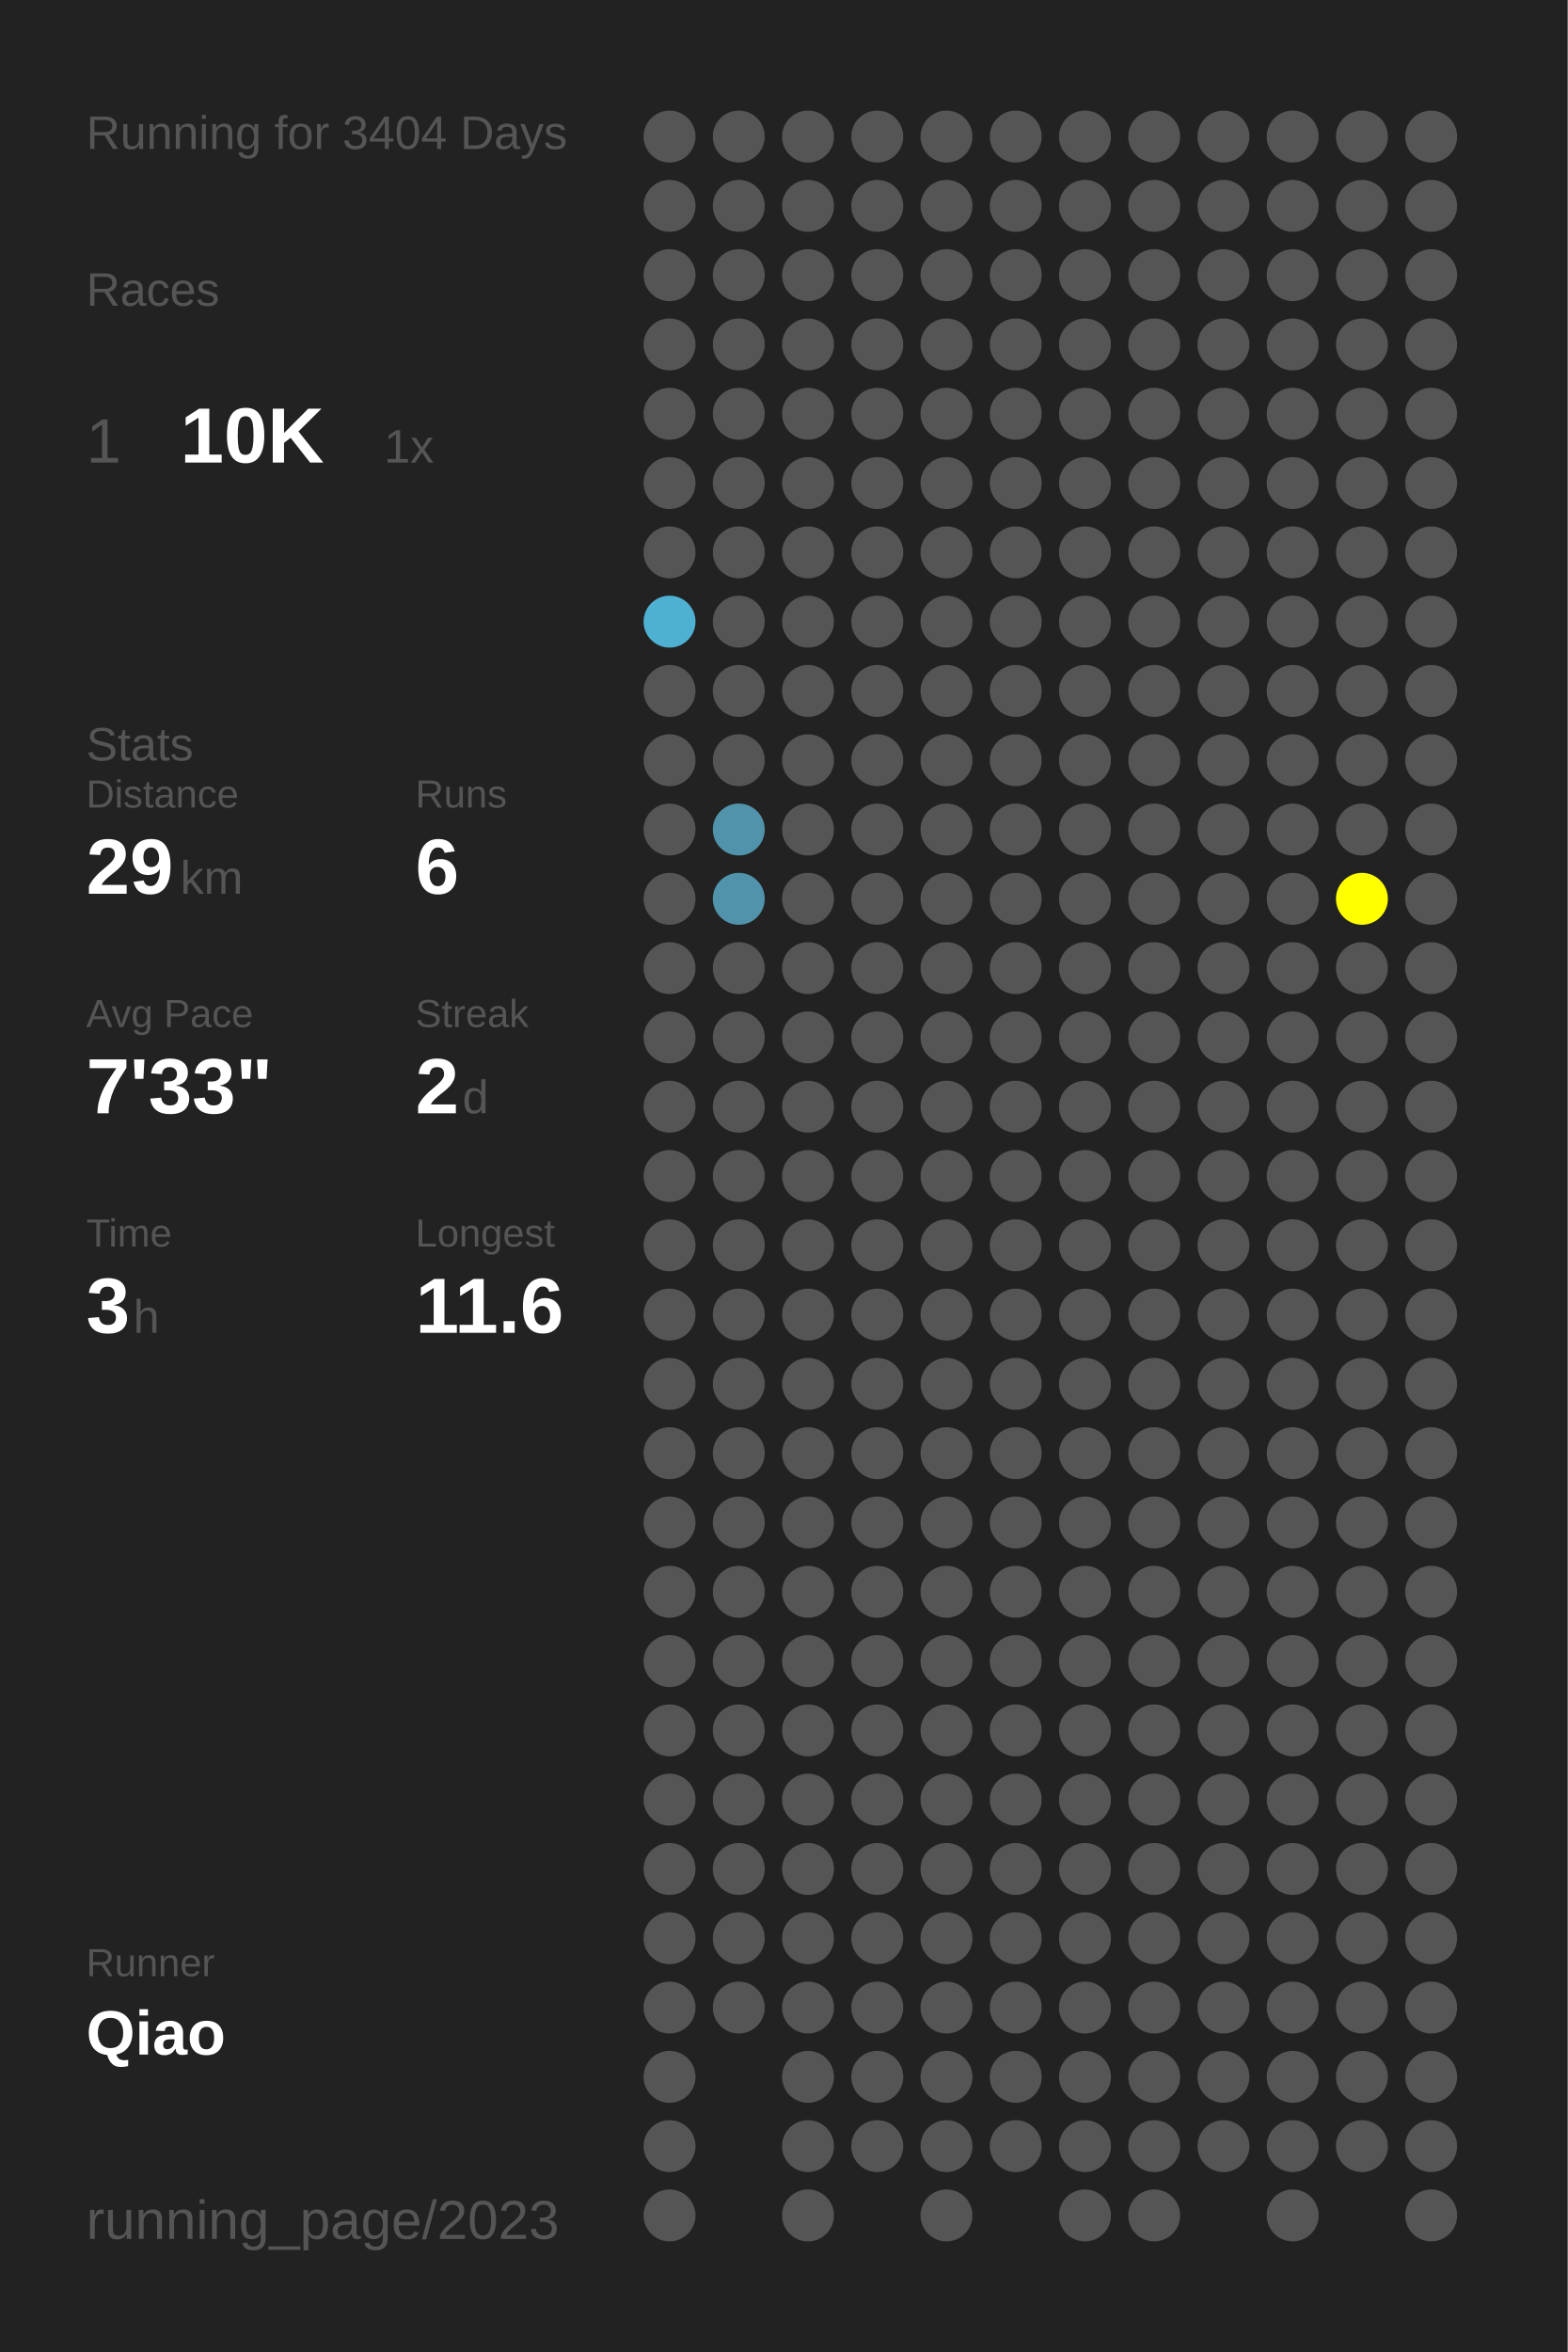
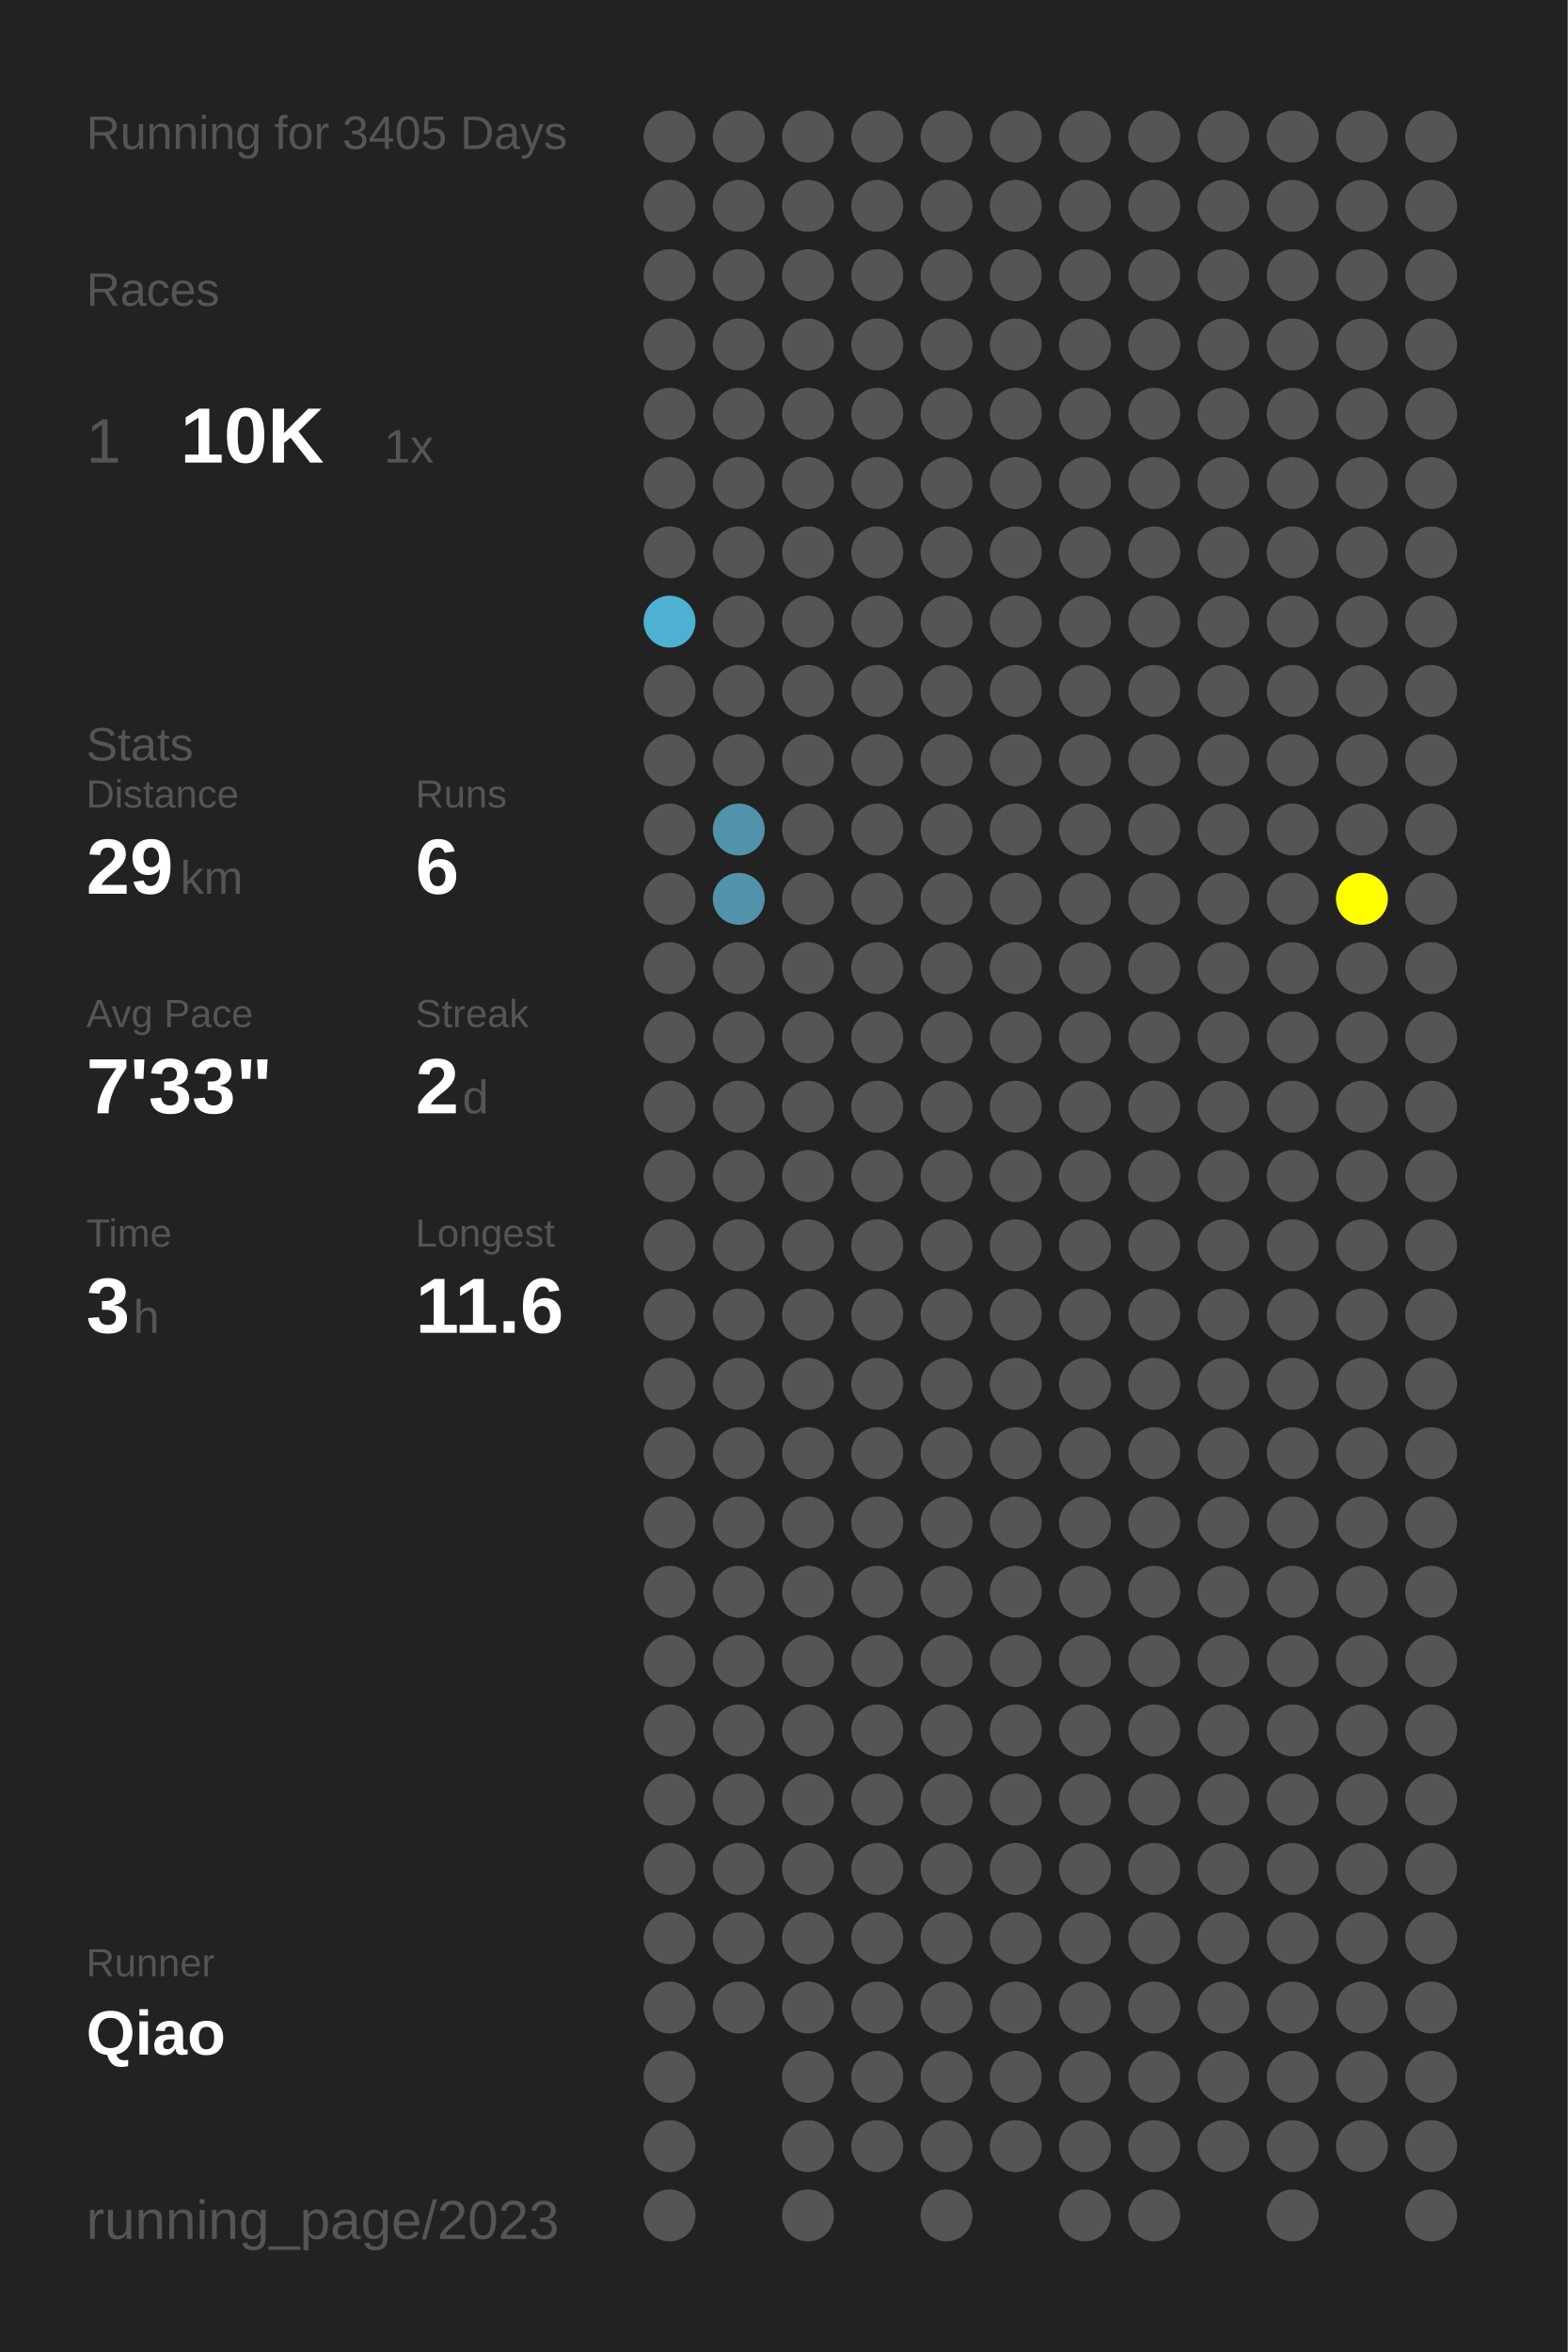
<svg xmlns="http://www.w3.org/2000/svg" baseProfile="full" height="300mm" version="1.1" viewBox="0,0,200,300" width="200mm">
  <defs />
  <rect fill="#222222" height="300" width="200" x="0" y="0" />
-   <text fill="#555555" style="font-size:6px; font-family:Arial;" x="11" y="19">Running for 3404 Days</text>
+   <text fill="#555555" style="font-size:6px; font-family:Arial;" x="11" y="19">Running for 3405 Days</text>
  <text fill="#555555" style="font-size:6px; font-family:Arial;" x="11" y="39">Races</text>
  <text fill="#555555" style="font-size:8px; font-family:Arial;" x="11" y="59">1</text>
  <text fill="#FFFFFF" style="font-size:10px; font-family:Arial; font-weight:bold;" x="23" y="59">10K</text>
  <text fill="#555555" style="font-size:6px; font-family:Arial;" x="49" y="59">1x</text>
  <text fill="#555555" style="font-size:6px; font-family:Arial;" x="11" y="97">Stats</text>
  <text fill="#555555" style="font-size:5px; font-family:Arial;" x="11" y="103">Distance</text>
  <text fill="#FFFFFF" style="font-size:10px; font-family:Arial; font-weight:bold;" x="11" y="114">29</text>
  <text fill="#555555" style="font-size:6px; font-family:Arial;" x="23" y="114">km</text>
  <text fill="#555555" style="font-size:5px; font-family:Arial;" x="53" y="103">Runs</text>
  <text fill="#FFFFFF" style="font-size:10px; font-family:Arial; font-weight:bold;" x="53" y="114">6</text>
  <text fill="#555555" style="font-size:5px; font-family:Arial;" x="11" y="131">Avg Pace</text>
  <text fill="#FFFFFF" style="font-size:10px; font-family:Arial; font-weight:bold;" x="11" y="142">7'33"</text>
  <text fill="#555555" style="font-size:5px; font-family:Arial;" x="53" y="131">Streak</text>
  <text fill="#FFFFFF" style="font-size:10px; font-family:Arial; font-weight:bold;" x="53" y="142">2</text>
  <text fill="#555555" style="font-size:6px; font-family:Arial;" x="59" y="142">d</text>
  <text fill="#555555" style="font-size:5px; font-family:Arial;" x="11" y="159">Time</text>
  <text fill="#FFFFFF" style="font-size:10px; font-family:Arial; font-weight:bold;" x="11" y="170">3</text>
  <text fill="#555555" style="font-size:6px; font-family:Arial;" x="17" y="170">h</text>
  <text fill="#555555" style="font-size:5px; font-family:Arial;" x="53" y="159">Longest</text>
  <text fill="#FFFFFF" style="font-size:10px; font-family:Arial; font-weight:bold;" x="53" y="170">11.6</text>
  <text fill="#555555" style="font-size:5px; font-family:Arial;" x="11" y="252.065">Runner</text>
  <text fill="#FFFFFF" style="font-size:8px; font-family:Arial; font-weight:bold;" x="11" y="262.065">Qiao</text>
  <text fill="#555555" style="font-size:7px; font-family:Arial;" x="11" y="285.581">running_page/2023</text>
  <circle cx="85.417" cy="17.419" fill="#555555" r="3.312" />
  <circle cx="85.417" cy="26.258" fill="#555555" r="3.312" />
  <circle cx="85.417" cy="35.097" fill="#555555" r="3.312" />
  <circle cx="85.417" cy="43.935" fill="#555555" r="3.312" />
  <circle cx="85.417" cy="52.774" fill="#555555" r="3.312" />
  <circle cx="85.417" cy="61.613" fill="#555555" r="3.312" />
  <circle cx="85.417" cy="70.452" fill="#555555" r="3.312" />
  <circle cx="85.417" cy="79.29" fill="#4fb1d2" r="3.312" />
  <circle cx="85.417" cy="88.129" fill="#555555" r="3.312" />
  <circle cx="85.417" cy="96.968" fill="#555555" r="3.312" />
  <circle cx="85.417" cy="105.806" fill="#555555" r="3.312" />
  <circle cx="85.417" cy="114.645" fill="#555555" r="3.312" />
  <circle cx="85.417" cy="123.484" fill="#555555" r="3.312" />
  <circle cx="85.417" cy="132.323" fill="#555555" r="3.312" />
  <circle cx="85.417" cy="141.161" fill="#555555" r="3.312" />
  <circle cx="85.417" cy="150" fill="#555555" r="3.312" />
  <circle cx="85.417" cy="158.839" fill="#555555" r="3.312" />
  <circle cx="85.417" cy="167.677" fill="#555555" r="3.312" />
  <circle cx="85.417" cy="176.516" fill="#555555" r="3.312" />
  <circle cx="85.417" cy="185.355" fill="#555555" r="3.312" />
  <circle cx="85.417" cy="194.194" fill="#555555" r="3.312" />
  <circle cx="85.417" cy="203.032" fill="#555555" r="3.312" />
  <circle cx="85.417" cy="211.871" fill="#555555" r="3.312" />
  <circle cx="85.417" cy="220.71" fill="#555555" r="3.312" />
  <circle cx="85.417" cy="229.548" fill="#555555" r="3.312" />
  <circle cx="85.417" cy="238.387" fill="#555555" r="3.312" />
  <circle cx="85.417" cy="247.226" fill="#555555" r="3.312" />
  <circle cx="85.417" cy="256.065" fill="#555555" r="3.312" />
  <circle cx="85.417" cy="264.903" fill="#555555" r="3.312" />
  <circle cx="85.417" cy="273.742" fill="#555555" r="3.312" />
  <circle cx="85.417" cy="282.581" fill="#555555" r="3.312" />
  <circle cx="94.25" cy="17.419" fill="#555555" r="3.312" />
  <circle cx="94.25" cy="26.258" fill="#555555" r="3.312" />
  <circle cx="94.25" cy="35.097" fill="#555555" r="3.312" />
  <circle cx="94.25" cy="43.935" fill="#555555" r="3.312" />
  <circle cx="94.25" cy="52.774" fill="#555555" r="3.312" />
  <circle cx="94.25" cy="61.613" fill="#555555" r="3.312" />
  <circle cx="94.25" cy="70.452" fill="#555555" r="3.312" />
  <circle cx="94.25" cy="79.29" fill="#555555" r="3.312" />
  <circle cx="94.25" cy="88.129" fill="#555555" r="3.312" />
  <circle cx="94.25" cy="96.968" fill="#555555" r="3.312" />
  <circle cx="94.25" cy="105.806" fill="#5093aa" r="3.312" />
  <circle cx="94.25" cy="114.645" fill="#5093aa" r="3.312" />
  <circle cx="94.25" cy="123.484" fill="#555555" r="3.312" />
  <circle cx="94.25" cy="132.323" fill="#555555" r="3.312" />
  <circle cx="94.25" cy="141.161" fill="#555555" r="3.312" />
  <circle cx="94.25" cy="150" fill="#555555" r="3.312" />
  <circle cx="94.25" cy="158.839" fill="#555555" r="3.312" />
  <circle cx="94.25" cy="167.677" fill="#555555" r="3.312" />
  <circle cx="94.25" cy="176.516" fill="#555555" r="3.312" />
  <circle cx="94.25" cy="185.355" fill="#555555" r="3.312" />
  <circle cx="94.25" cy="194.194" fill="#555555" r="3.312" />
  <circle cx="94.25" cy="203.032" fill="#555555" r="3.312" />
  <circle cx="94.25" cy="211.871" fill="#555555" r="3.312" />
  <circle cx="94.25" cy="220.71" fill="#555555" r="3.312" />
  <circle cx="94.25" cy="229.548" fill="#555555" r="3.312" />
  <circle cx="94.25" cy="238.387" fill="#555555" r="3.312" />
  <circle cx="94.25" cy="247.226" fill="#555555" r="3.312" />
  <circle cx="94.25" cy="256.065" fill="#555555" r="3.312" />
  <circle cx="103.083" cy="17.419" fill="#555555" r="3.312" />
  <circle cx="103.083" cy="26.258" fill="#555555" r="3.312" />
  <circle cx="103.083" cy="35.097" fill="#555555" r="3.312" />
  <circle cx="103.083" cy="43.935" fill="#555555" r="3.312" />
  <circle cx="103.083" cy="52.774" fill="#555555" r="3.312" />
  <circle cx="103.083" cy="61.613" fill="#555555" r="3.312" />
  <circle cx="103.083" cy="70.452" fill="#555555" r="3.312" />
  <circle cx="103.083" cy="79.29" fill="#555555" r="3.312" />
  <circle cx="103.083" cy="88.129" fill="#555555" r="3.312" />
  <circle cx="103.083" cy="96.968" fill="#555555" r="3.312" />
  <circle cx="103.083" cy="105.806" fill="#555555" r="3.312" />
  <circle cx="103.083" cy="114.645" fill="#555555" r="3.312" />
  <circle cx="103.083" cy="123.484" fill="#555555" r="3.312" />
  <circle cx="103.083" cy="132.323" fill="#555555" r="3.312" />
  <circle cx="103.083" cy="141.161" fill="#555555" r="3.312" />
  <circle cx="103.083" cy="150" fill="#555555" r="3.312" />
  <circle cx="103.083" cy="158.839" fill="#555555" r="3.312" />
  <circle cx="103.083" cy="167.677" fill="#555555" r="3.312" />
  <circle cx="103.083" cy="176.516" fill="#555555" r="3.312" />
  <circle cx="103.083" cy="185.355" fill="#555555" r="3.312" />
  <circle cx="103.083" cy="194.194" fill="#555555" r="3.312" />
  <circle cx="103.083" cy="203.032" fill="#555555" r="3.312" />
  <circle cx="103.083" cy="211.871" fill="#555555" r="3.312" />
  <circle cx="103.083" cy="220.71" fill="#555555" r="3.312" />
  <circle cx="103.083" cy="229.548" fill="#555555" r="3.312" />
  <circle cx="103.083" cy="238.387" fill="#555555" r="3.312" />
  <circle cx="103.083" cy="247.226" fill="#555555" r="3.312" />
  <circle cx="103.083" cy="256.065" fill="#555555" r="3.312" />
  <circle cx="103.083" cy="264.903" fill="#555555" r="3.312" />
  <circle cx="103.083" cy="273.742" fill="#555555" r="3.312" />
  <circle cx="103.083" cy="282.581" fill="#555555" r="3.312" />
  <circle cx="111.917" cy="17.419" fill="#555555" r="3.312" />
  <circle cx="111.917" cy="26.258" fill="#555555" r="3.312" />
  <circle cx="111.917" cy="35.097" fill="#555555" r="3.312" />
  <circle cx="111.917" cy="43.935" fill="#555555" r="3.312" />
  <circle cx="111.917" cy="52.774" fill="#555555" r="3.312" />
  <circle cx="111.917" cy="61.613" fill="#555555" r="3.312" />
  <circle cx="111.917" cy="70.452" fill="#555555" r="3.312" />
  <circle cx="111.917" cy="79.29" fill="#555555" r="3.312" />
  <circle cx="111.917" cy="88.129" fill="#555555" r="3.312" />
  <circle cx="111.917" cy="96.968" fill="#555555" r="3.312" />
  <circle cx="111.917" cy="105.806" fill="#555555" r="3.312" />
  <circle cx="111.917" cy="114.645" fill="#555555" r="3.312" />
  <circle cx="111.917" cy="123.484" fill="#555555" r="3.312" />
  <circle cx="111.917" cy="132.323" fill="#555555" r="3.312" />
  <circle cx="111.917" cy="141.161" fill="#555555" r="3.312" />
  <circle cx="111.917" cy="150" fill="#555555" r="3.312" />
  <circle cx="111.917" cy="158.839" fill="#555555" r="3.312" />
  <circle cx="111.917" cy="167.677" fill="#555555" r="3.312" />
  <circle cx="111.917" cy="176.516" fill="#555555" r="3.312" />
  <circle cx="111.917" cy="185.355" fill="#555555" r="3.312" />
  <circle cx="111.917" cy="194.194" fill="#555555" r="3.312" />
  <circle cx="111.917" cy="203.032" fill="#555555" r="3.312" />
  <circle cx="111.917" cy="211.871" fill="#555555" r="3.312" />
  <circle cx="111.917" cy="220.71" fill="#555555" r="3.312" />
  <circle cx="111.917" cy="229.548" fill="#555555" r="3.312" />
  <circle cx="111.917" cy="238.387" fill="#555555" r="3.312" />
  <circle cx="111.917" cy="247.226" fill="#555555" r="3.312" />
  <circle cx="111.917" cy="256.065" fill="#555555" r="3.312" />
  <circle cx="111.917" cy="264.903" fill="#555555" r="3.312" />
  <circle cx="111.917" cy="273.742" fill="#555555" r="3.312" />
  <circle cx="120.75" cy="17.419" fill="#555555" r="3.312" />
  <circle cx="120.75" cy="26.258" fill="#555555" r="3.312" />
  <circle cx="120.75" cy="35.097" fill="#555555" r="3.312" />
  <circle cx="120.75" cy="43.935" fill="#555555" r="3.312" />
  <circle cx="120.75" cy="52.774" fill="#555555" r="3.312" />
  <circle cx="120.75" cy="61.613" fill="#555555" r="3.312" />
  <circle cx="120.75" cy="70.452" fill="#555555" r="3.312" />
  <circle cx="120.75" cy="79.29" fill="#555555" r="3.312" />
  <circle cx="120.75" cy="88.129" fill="#555555" r="3.312" />
  <circle cx="120.75" cy="96.968" fill="#555555" r="3.312" />
  <circle cx="120.75" cy="105.806" fill="#555555" r="3.312" />
  <circle cx="120.75" cy="114.645" fill="#555555" r="3.312" />
  <circle cx="120.75" cy="123.484" fill="#555555" r="3.312" />
  <circle cx="120.75" cy="132.323" fill="#555555" r="3.312" />
  <circle cx="120.75" cy="141.161" fill="#555555" r="3.312" />
  <circle cx="120.75" cy="150" fill="#555555" r="3.312" />
  <circle cx="120.75" cy="158.839" fill="#555555" r="3.312" />
  <circle cx="120.75" cy="167.677" fill="#555555" r="3.312" />
  <circle cx="120.75" cy="176.516" fill="#555555" r="3.312" />
  <circle cx="120.75" cy="185.355" fill="#555555" r="3.312" />
  <circle cx="120.75" cy="194.194" fill="#555555" r="3.312" />
  <circle cx="120.75" cy="203.032" fill="#555555" r="3.312" />
  <circle cx="120.75" cy="211.871" fill="#555555" r="3.312" />
  <circle cx="120.75" cy="220.71" fill="#555555" r="3.312" />
  <circle cx="120.75" cy="229.548" fill="#555555" r="3.312" />
  <circle cx="120.75" cy="238.387" fill="#555555" r="3.312" />
  <circle cx="120.75" cy="247.226" fill="#555555" r="3.312" />
  <circle cx="120.75" cy="256.065" fill="#555555" r="3.312" />
  <circle cx="120.75" cy="264.903" fill="#555555" r="3.312" />
  <circle cx="120.75" cy="273.742" fill="#555555" r="3.312" />
  <circle cx="120.75" cy="282.581" fill="#555555" r="3.312" />
  <circle cx="129.583" cy="17.419" fill="#555555" r="3.312" />
  <circle cx="129.583" cy="26.258" fill="#555555" r="3.312" />
  <circle cx="129.583" cy="35.097" fill="#555555" r="3.312" />
  <circle cx="129.583" cy="43.935" fill="#555555" r="3.312" />
  <circle cx="129.583" cy="52.774" fill="#555555" r="3.312" />
  <circle cx="129.583" cy="61.613" fill="#555555" r="3.312" />
  <circle cx="129.583" cy="70.452" fill="#555555" r="3.312" />
  <circle cx="129.583" cy="79.29" fill="#555555" r="3.312" />
  <circle cx="129.583" cy="88.129" fill="#555555" r="3.312" />
  <circle cx="129.583" cy="96.968" fill="#555555" r="3.312" />
  <circle cx="129.583" cy="105.806" fill="#555555" r="3.312" />
  <circle cx="129.583" cy="114.645" fill="#555555" r="3.312" />
  <circle cx="129.583" cy="123.484" fill="#555555" r="3.312" />
  <circle cx="129.583" cy="132.323" fill="#555555" r="3.312" />
  <circle cx="129.583" cy="141.161" fill="#555555" r="3.312" />
  <circle cx="129.583" cy="150" fill="#555555" r="3.312" />
  <circle cx="129.583" cy="158.839" fill="#555555" r="3.312" />
  <circle cx="129.583" cy="167.677" fill="#555555" r="3.312" />
  <circle cx="129.583" cy="176.516" fill="#555555" r="3.312" />
  <circle cx="129.583" cy="185.355" fill="#555555" r="3.312" />
  <circle cx="129.583" cy="194.194" fill="#555555" r="3.312" />
  <circle cx="129.583" cy="203.032" fill="#555555" r="3.312" />
  <circle cx="129.583" cy="211.871" fill="#555555" r="3.312" />
  <circle cx="129.583" cy="220.71" fill="#555555" r="3.312" />
  <circle cx="129.583" cy="229.548" fill="#555555" r="3.312" />
  <circle cx="129.583" cy="238.387" fill="#555555" r="3.312" />
  <circle cx="129.583" cy="247.226" fill="#555555" r="3.312" />
  <circle cx="129.583" cy="256.065" fill="#555555" r="3.312" />
  <circle cx="129.583" cy="264.903" fill="#555555" r="3.312" />
  <circle cx="129.583" cy="273.742" fill="#555555" r="3.312" />
  <circle cx="138.417" cy="17.419" fill="#555555" r="3.312" />
  <circle cx="138.417" cy="26.258" fill="#555555" r="3.312" />
  <circle cx="138.417" cy="35.097" fill="#555555" r="3.312" />
  <circle cx="138.417" cy="43.935" fill="#555555" r="3.312" />
  <circle cx="138.417" cy="52.774" fill="#555555" r="3.312" />
  <circle cx="138.417" cy="61.613" fill="#555555" r="3.312" />
  <circle cx="138.417" cy="70.452" fill="#555555" r="3.312" />
  <circle cx="138.417" cy="79.29" fill="#555555" r="3.312" />
  <circle cx="138.417" cy="88.129" fill="#555555" r="3.312" />
  <circle cx="138.417" cy="96.968" fill="#555555" r="3.312" />
  <circle cx="138.417" cy="105.806" fill="#555555" r="3.312" />
  <circle cx="138.417" cy="114.645" fill="#555555" r="3.312" />
  <circle cx="138.417" cy="123.484" fill="#555555" r="3.312" />
  <circle cx="138.417" cy="132.323" fill="#555555" r="3.312" />
  <circle cx="138.417" cy="141.161" fill="#555555" r="3.312" />
  <circle cx="138.417" cy="150" fill="#555555" r="3.312" />
  <circle cx="138.417" cy="158.839" fill="#555555" r="3.312" />
  <circle cx="138.417" cy="167.677" fill="#555555" r="3.312" />
  <circle cx="138.417" cy="176.516" fill="#555555" r="3.312" />
  <circle cx="138.417" cy="185.355" fill="#555555" r="3.312" />
  <circle cx="138.417" cy="194.194" fill="#555555" r="3.312" />
  <circle cx="138.417" cy="203.032" fill="#555555" r="3.312" />
  <circle cx="138.417" cy="211.871" fill="#555555" r="3.312" />
  <circle cx="138.417" cy="220.71" fill="#555555" r="3.312" />
  <circle cx="138.417" cy="229.548" fill="#555555" r="3.312" />
  <circle cx="138.417" cy="238.387" fill="#555555" r="3.312" />
  <circle cx="138.417" cy="247.226" fill="#555555" r="3.312" />
  <circle cx="138.417" cy="256.065" fill="#555555" r="3.312" />
  <circle cx="138.417" cy="264.903" fill="#555555" r="3.312" />
  <circle cx="138.417" cy="273.742" fill="#555555" r="3.312" />
  <circle cx="138.417" cy="282.581" fill="#555555" r="3.312" />
  <circle cx="147.25" cy="17.419" fill="#555555" r="3.312" />
  <circle cx="147.25" cy="26.258" fill="#555555" r="3.312" />
  <circle cx="147.25" cy="35.097" fill="#555555" r="3.312" />
  <circle cx="147.25" cy="43.935" fill="#555555" r="3.312" />
  <circle cx="147.25" cy="52.774" fill="#555555" r="3.312" />
  <circle cx="147.25" cy="61.613" fill="#555555" r="3.312" />
  <circle cx="147.25" cy="70.452" fill="#555555" r="3.312" />
  <circle cx="147.25" cy="79.29" fill="#555555" r="3.312" />
  <circle cx="147.25" cy="88.129" fill="#555555" r="3.312" />
  <circle cx="147.25" cy="96.968" fill="#555555" r="3.312" />
  <circle cx="147.25" cy="105.806" fill="#555555" r="3.312" />
  <circle cx="147.25" cy="114.645" fill="#555555" r="3.312" />
  <circle cx="147.25" cy="123.484" fill="#555555" r="3.312" />
  <circle cx="147.25" cy="132.323" fill="#555555" r="3.312" />
  <circle cx="147.25" cy="141.161" fill="#555555" r="3.312" />
  <circle cx="147.25" cy="150" fill="#555555" r="3.312" />
  <circle cx="147.25" cy="158.839" fill="#555555" r="3.312" />
  <circle cx="147.25" cy="167.677" fill="#555555" r="3.312" />
  <circle cx="147.25" cy="176.516" fill="#555555" r="3.312" />
  <circle cx="147.25" cy="185.355" fill="#555555" r="3.312" />
  <circle cx="147.25" cy="194.194" fill="#555555" r="3.312" />
  <circle cx="147.25" cy="203.032" fill="#555555" r="3.312" />
  <circle cx="147.25" cy="211.871" fill="#555555" r="3.312" />
  <circle cx="147.25" cy="220.71" fill="#555555" r="3.312" />
  <circle cx="147.25" cy="229.548" fill="#555555" r="3.312" />
  <circle cx="147.25" cy="238.387" fill="#555555" r="3.312" />
  <circle cx="147.25" cy="247.226" fill="#555555" r="3.312" />
  <circle cx="147.25" cy="256.065" fill="#555555" r="3.312" />
  <circle cx="147.25" cy="264.903" fill="#555555" r="3.312" />
  <circle cx="147.25" cy="273.742" fill="#555555" r="3.312" />
  <circle cx="147.25" cy="282.581" fill="#555555" r="3.312" />
  <circle cx="156.083" cy="17.419" fill="#555555" r="3.312" />
  <circle cx="156.083" cy="26.258" fill="#555555" r="3.312" />
  <circle cx="156.083" cy="35.097" fill="#555555" r="3.312" />
  <circle cx="156.083" cy="43.935" fill="#555555" r="3.312" />
  <circle cx="156.083" cy="52.774" fill="#555555" r="3.312" />
  <circle cx="156.083" cy="61.613" fill="#555555" r="3.312" />
  <circle cx="156.083" cy="70.452" fill="#555555" r="3.312" />
  <circle cx="156.083" cy="79.29" fill="#555555" r="3.312" />
  <circle cx="156.083" cy="88.129" fill="#555555" r="3.312" />
  <circle cx="156.083" cy="96.968" fill="#555555" r="3.312" />
  <circle cx="156.083" cy="105.806" fill="#555555" r="3.312" />
  <circle cx="156.083" cy="114.645" fill="#555555" r="3.312" />
  <circle cx="156.083" cy="123.484" fill="#555555" r="3.312" />
  <circle cx="156.083" cy="132.323" fill="#555555" r="3.312" />
  <circle cx="156.083" cy="141.161" fill="#555555" r="3.312" />
  <circle cx="156.083" cy="150" fill="#555555" r="3.312" />
  <circle cx="156.083" cy="158.839" fill="#555555" r="3.312" />
  <circle cx="156.083" cy="167.677" fill="#555555" r="3.312" />
  <circle cx="156.083" cy="176.516" fill="#555555" r="3.312" />
  <circle cx="156.083" cy="185.355" fill="#555555" r="3.312" />
  <circle cx="156.083" cy="194.194" fill="#555555" r="3.312" />
  <circle cx="156.083" cy="203.032" fill="#555555" r="3.312" />
  <circle cx="156.083" cy="211.871" fill="#555555" r="3.312" />
  <circle cx="156.083" cy="220.71" fill="#555555" r="3.312" />
  <circle cx="156.083" cy="229.548" fill="#555555" r="3.312" />
  <circle cx="156.083" cy="238.387" fill="#555555" r="3.312" />
  <circle cx="156.083" cy="247.226" fill="#555555" r="3.312" />
  <circle cx="156.083" cy="256.065" fill="#555555" r="3.312" />
  <circle cx="156.083" cy="264.903" fill="#555555" r="3.312" />
  <circle cx="156.083" cy="273.742" fill="#555555" r="3.312" />
  <circle cx="164.917" cy="17.419" fill="#555555" r="3.312" />
  <circle cx="164.917" cy="26.258" fill="#555555" r="3.312" />
  <circle cx="164.917" cy="35.097" fill="#555555" r="3.312" />
  <circle cx="164.917" cy="43.935" fill="#555555" r="3.312" />
  <circle cx="164.917" cy="52.774" fill="#555555" r="3.312" />
  <circle cx="164.917" cy="61.613" fill="#555555" r="3.312" />
  <circle cx="164.917" cy="70.452" fill="#555555" r="3.312" />
  <circle cx="164.917" cy="79.29" fill="#555555" r="3.312" />
  <circle cx="164.917" cy="88.129" fill="#555555" r="3.312" />
  <circle cx="164.917" cy="96.968" fill="#555555" r="3.312" />
  <circle cx="164.917" cy="105.806" fill="#555555" r="3.312" />
  <circle cx="164.917" cy="114.645" fill="#555555" r="3.312" />
  <circle cx="164.917" cy="123.484" fill="#555555" r="3.312" />
  <circle cx="164.917" cy="132.323" fill="#555555" r="3.312" />
  <circle cx="164.917" cy="141.161" fill="#555555" r="3.312" />
  <circle cx="164.917" cy="150" fill="#555555" r="3.312" />
  <circle cx="164.917" cy="158.839" fill="#555555" r="3.312" />
  <circle cx="164.917" cy="167.677" fill="#555555" r="3.312" />
  <circle cx="164.917" cy="176.516" fill="#555555" r="3.312" />
  <circle cx="164.917" cy="185.355" fill="#555555" r="3.312" />
  <circle cx="164.917" cy="194.194" fill="#555555" r="3.312" />
  <circle cx="164.917" cy="203.032" fill="#555555" r="3.312" />
  <circle cx="164.917" cy="211.871" fill="#555555" r="3.312" />
  <circle cx="164.917" cy="220.71" fill="#555555" r="3.312" />
  <circle cx="164.917" cy="229.548" fill="#555555" r="3.312" />
  <circle cx="164.917" cy="238.387" fill="#555555" r="3.312" />
  <circle cx="164.917" cy="247.226" fill="#555555" r="3.312" />
  <circle cx="164.917" cy="256.065" fill="#555555" r="3.312" />
  <circle cx="164.917" cy="264.903" fill="#555555" r="3.312" />
  <circle cx="164.917" cy="273.742" fill="#555555" r="3.312" />
  <circle cx="164.917" cy="282.581" fill="#555555" r="3.312" />
  <circle cx="173.75" cy="17.419" fill="#555555" r="3.312" />
  <circle cx="173.75" cy="26.258" fill="#555555" r="3.312" />
  <circle cx="173.75" cy="35.097" fill="#555555" r="3.312" />
  <circle cx="173.75" cy="43.935" fill="#555555" r="3.312" />
  <circle cx="173.75" cy="52.774" fill="#555555" r="3.312" />
  <circle cx="173.75" cy="61.613" fill="#555555" r="3.312" />
  <circle cx="173.75" cy="70.452" fill="#555555" r="3.312" />
  <circle cx="173.75" cy="79.29" fill="#555555" r="3.312" />
  <circle cx="173.75" cy="88.129" fill="#555555" r="3.312" />
  <circle cx="173.75" cy="96.968" fill="#555555" r="3.312" />
  <circle cx="173.75" cy="105.806" fill="#555555" r="3.312" />
  <circle cx="173.75" cy="114.645" fill="#FFFF00" r="3.312" />
  <circle cx="173.75" cy="123.484" fill="#555555" r="3.312" />
  <circle cx="173.75" cy="132.323" fill="#555555" r="3.312" />
  <circle cx="173.75" cy="141.161" fill="#555555" r="3.312" />
  <circle cx="173.75" cy="150" fill="#555555" r="3.312" />
  <circle cx="173.75" cy="158.839" fill="#555555" r="3.312" />
  <circle cx="173.75" cy="167.677" fill="#555555" r="3.312" />
  <circle cx="173.75" cy="176.516" fill="#555555" r="3.312" />
  <circle cx="173.75" cy="185.355" fill="#555555" r="3.312" />
  <circle cx="173.75" cy="194.194" fill="#555555" r="3.312" />
  <circle cx="173.75" cy="203.032" fill="#555555" r="3.312" />
  <circle cx="173.75" cy="211.871" fill="#555555" r="3.312" />
  <circle cx="173.75" cy="220.71" fill="#555555" r="3.312" />
  <circle cx="173.75" cy="229.548" fill="#555555" r="3.312" />
  <circle cx="173.75" cy="238.387" fill="#555555" r="3.312" />
  <circle cx="173.75" cy="247.226" fill="#555555" r="3.312" />
  <circle cx="173.75" cy="256.065" fill="#555555" r="3.312" />
  <circle cx="173.75" cy="264.903" fill="#555555" r="3.312" />
  <circle cx="173.75" cy="273.742" fill="#555555" r="3.312" />
  <circle cx="182.583" cy="17.419" fill="#555555" r="3.312" />
  <circle cx="182.583" cy="26.258" fill="#555555" r="3.312" />
  <circle cx="182.583" cy="35.097" fill="#555555" r="3.312" />
  <circle cx="182.583" cy="43.935" fill="#555555" r="3.312" />
  <circle cx="182.583" cy="52.774" fill="#555555" r="3.312" />
  <circle cx="182.583" cy="61.613" fill="#555555" r="3.312" />
  <circle cx="182.583" cy="70.452" fill="#555555" r="3.312" />
  <circle cx="182.583" cy="79.29" fill="#555555" r="3.312" />
  <circle cx="182.583" cy="88.129" fill="#555555" r="3.312" />
  <circle cx="182.583" cy="96.968" fill="#555555" r="3.312" />
  <circle cx="182.583" cy="105.806" fill="#555555" r="3.312" />
  <circle cx="182.583" cy="114.645" fill="#555555" r="3.312" />
  <circle cx="182.583" cy="123.484" fill="#555555" r="3.312" />
  <circle cx="182.583" cy="132.323" fill="#555555" r="3.312" />
  <circle cx="182.583" cy="141.161" fill="#555555" r="3.312" />
  <circle cx="182.583" cy="150" fill="#555555" r="3.312" />
  <circle cx="182.583" cy="158.839" fill="#555555" r="3.312" />
  <circle cx="182.583" cy="167.677" fill="#555555" r="3.312" />
  <circle cx="182.583" cy="176.516" fill="#555555" r="3.312" />
  <circle cx="182.583" cy="185.355" fill="#555555" r="3.312" />
  <circle cx="182.583" cy="194.194" fill="#555555" r="3.312" />
  <circle cx="182.583" cy="203.032" fill="#555555" r="3.312" />
  <circle cx="182.583" cy="211.871" fill="#555555" r="3.312" />
  <circle cx="182.583" cy="220.71" fill="#555555" r="3.312" />
  <circle cx="182.583" cy="229.548" fill="#555555" r="3.312" />
  <circle cx="182.583" cy="238.387" fill="#555555" r="3.312" />
  <circle cx="182.583" cy="247.226" fill="#555555" r="3.312" />
  <circle cx="182.583" cy="256.065" fill="#555555" r="3.312" />
  <circle cx="182.583" cy="264.903" fill="#555555" r="3.312" />
  <circle cx="182.583" cy="273.742" fill="#555555" r="3.312" />
  <circle cx="182.583" cy="282.581" fill="#555555" r="3.312" />
</svg>
